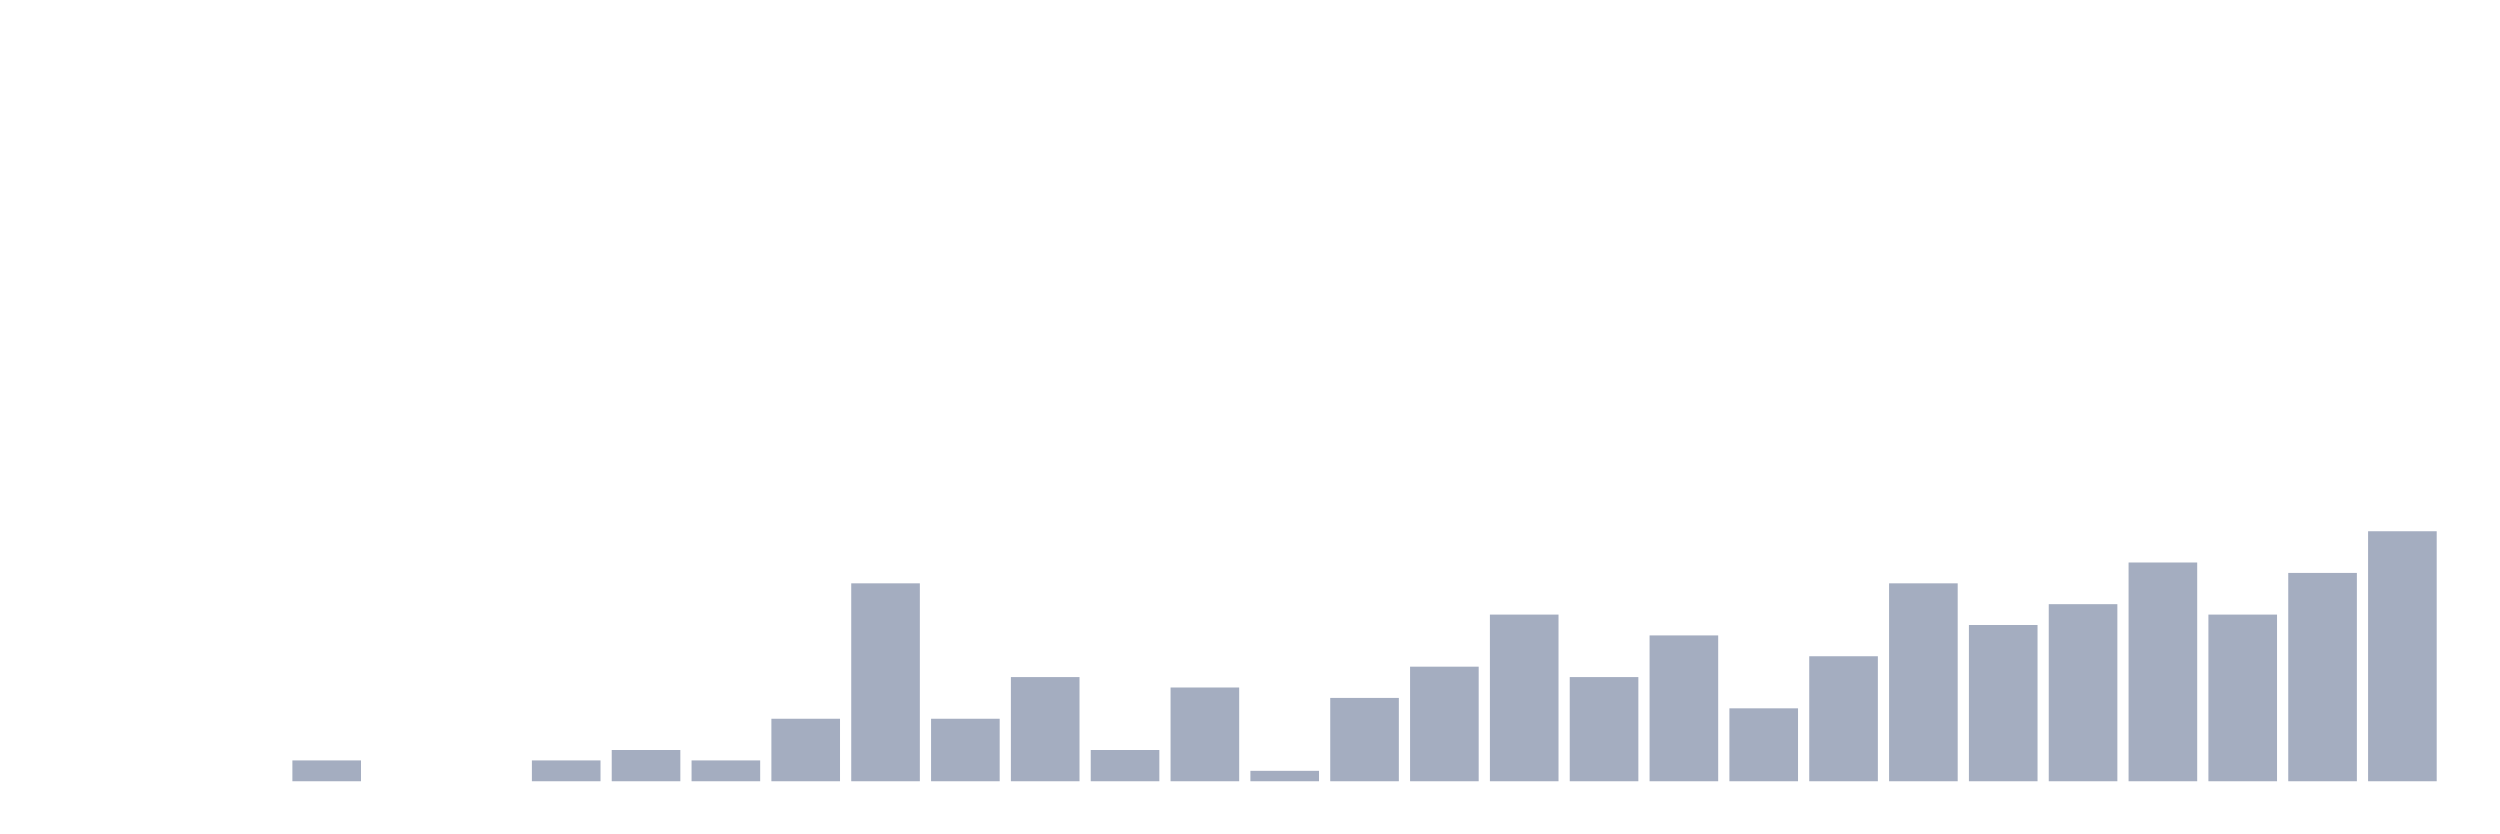
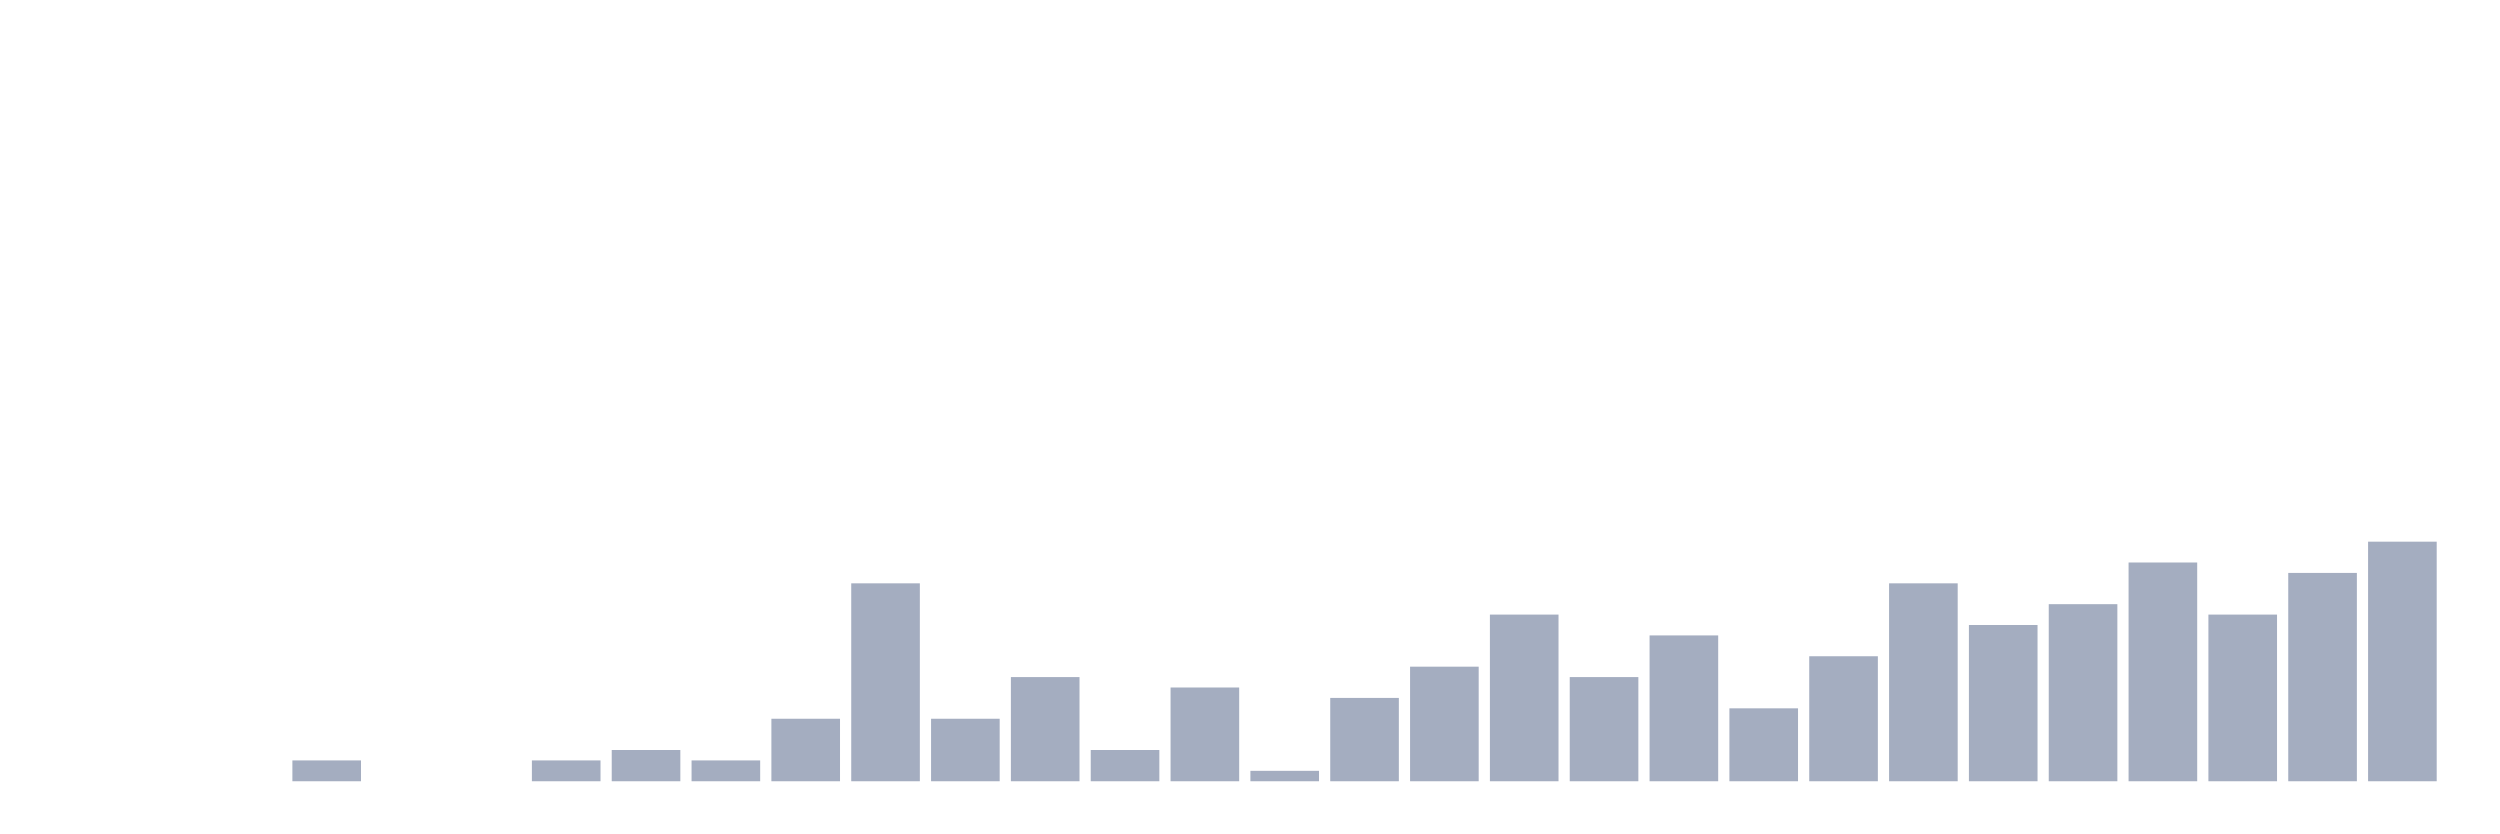
<svg xmlns="http://www.w3.org/2000/svg" viewBox="0 0 480 160">
  <g transform="translate(10,10)">
    <rect class="bar" x="0.153" width="13.175" y="140" height="0" fill="rgb(164,173,192)" />
    <rect class="bar" x="15.482" width="13.175" y="140" height="0" fill="rgb(164,173,192)" />
    <rect class="bar" x="30.81" width="13.175" y="140" height="0" fill="rgb(164,173,192)" />
    <rect class="bar" x="46.138" width="13.175" y="136" height="4" fill="rgb(164,173,192)" />
    <rect class="bar" x="61.466" width="13.175" y="140" height="0" fill="rgb(164,173,192)" />
    <rect class="bar" x="76.794" width="13.175" y="140" height="0" fill="rgb(164,173,192)" />
    <rect class="bar" x="92.123" width="13.175" y="136" height="4" fill="rgb(164,173,192)" />
    <rect class="bar" x="107.451" width="13.175" y="134" height="6" fill="rgb(164,173,192)" />
    <rect class="bar" x="122.779" width="13.175" y="136" height="4" fill="rgb(164,173,192)" />
    <rect class="bar" x="138.107" width="13.175" y="128" height="12" fill="rgb(164,173,192)" />
    <rect class="bar" x="153.436" width="13.175" y="102" height="38" fill="rgb(164,173,192)" />
    <rect class="bar" x="168.764" width="13.175" y="128" height="12" fill="rgb(164,173,192)" />
    <rect class="bar" x="184.092" width="13.175" y="120" height="20" fill="rgb(164,173,192)" />
    <rect class="bar" x="199.42" width="13.175" y="134" height="6" fill="rgb(164,173,192)" />
    <rect class="bar" x="214.748" width="13.175" y="122" height="18" fill="rgb(164,173,192)" />
    <rect class="bar" x="230.077" width="13.175" y="138" height="2" fill="rgb(164,173,192)" />
    <rect class="bar" x="245.405" width="13.175" y="124" height="16" fill="rgb(164,173,192)" />
    <rect class="bar" x="260.733" width="13.175" y="118" height="22" fill="rgb(164,173,192)" />
    <rect class="bar" x="276.061" width="13.175" y="108" height="32" fill="rgb(164,173,192)" />
    <rect class="bar" x="291.39" width="13.175" y="120" height="20" fill="rgb(164,173,192)" />
    <rect class="bar" x="306.718" width="13.175" y="112" height="28" fill="rgb(164,173,192)" />
    <rect class="bar" x="322.046" width="13.175" y="126" height="14" fill="rgb(164,173,192)" />
    <rect class="bar" x="337.374" width="13.175" y="116" height="24" fill="rgb(164,173,192)" />
    <rect class="bar" x="352.702" width="13.175" y="102" height="38" fill="rgb(164,173,192)" />
    <rect class="bar" x="368.031" width="13.175" y="110" height="30" fill="rgb(164,173,192)" />
    <rect class="bar" x="383.359" width="13.175" y="106" height="34" fill="rgb(164,173,192)" />
    <rect class="bar" x="398.687" width="13.175" y="98" height="42" fill="rgb(164,173,192)" />
    <rect class="bar" x="414.015" width="13.175" y="108" height="32" fill="rgb(164,173,192)" />
    <rect class="bar" x="429.344" width="13.175" y="100" height="40" fill="rgb(164,173,192)" />
-     <rect class="bar" x="444.672" width="13.175" y="92" height="48" fill="rgb(164,173,192)" />
+     <rect class="bar" x="444.672" width="13.175" y="94" height="46" fill="rgb(164,173,192)" />
  </g>
</svg>
